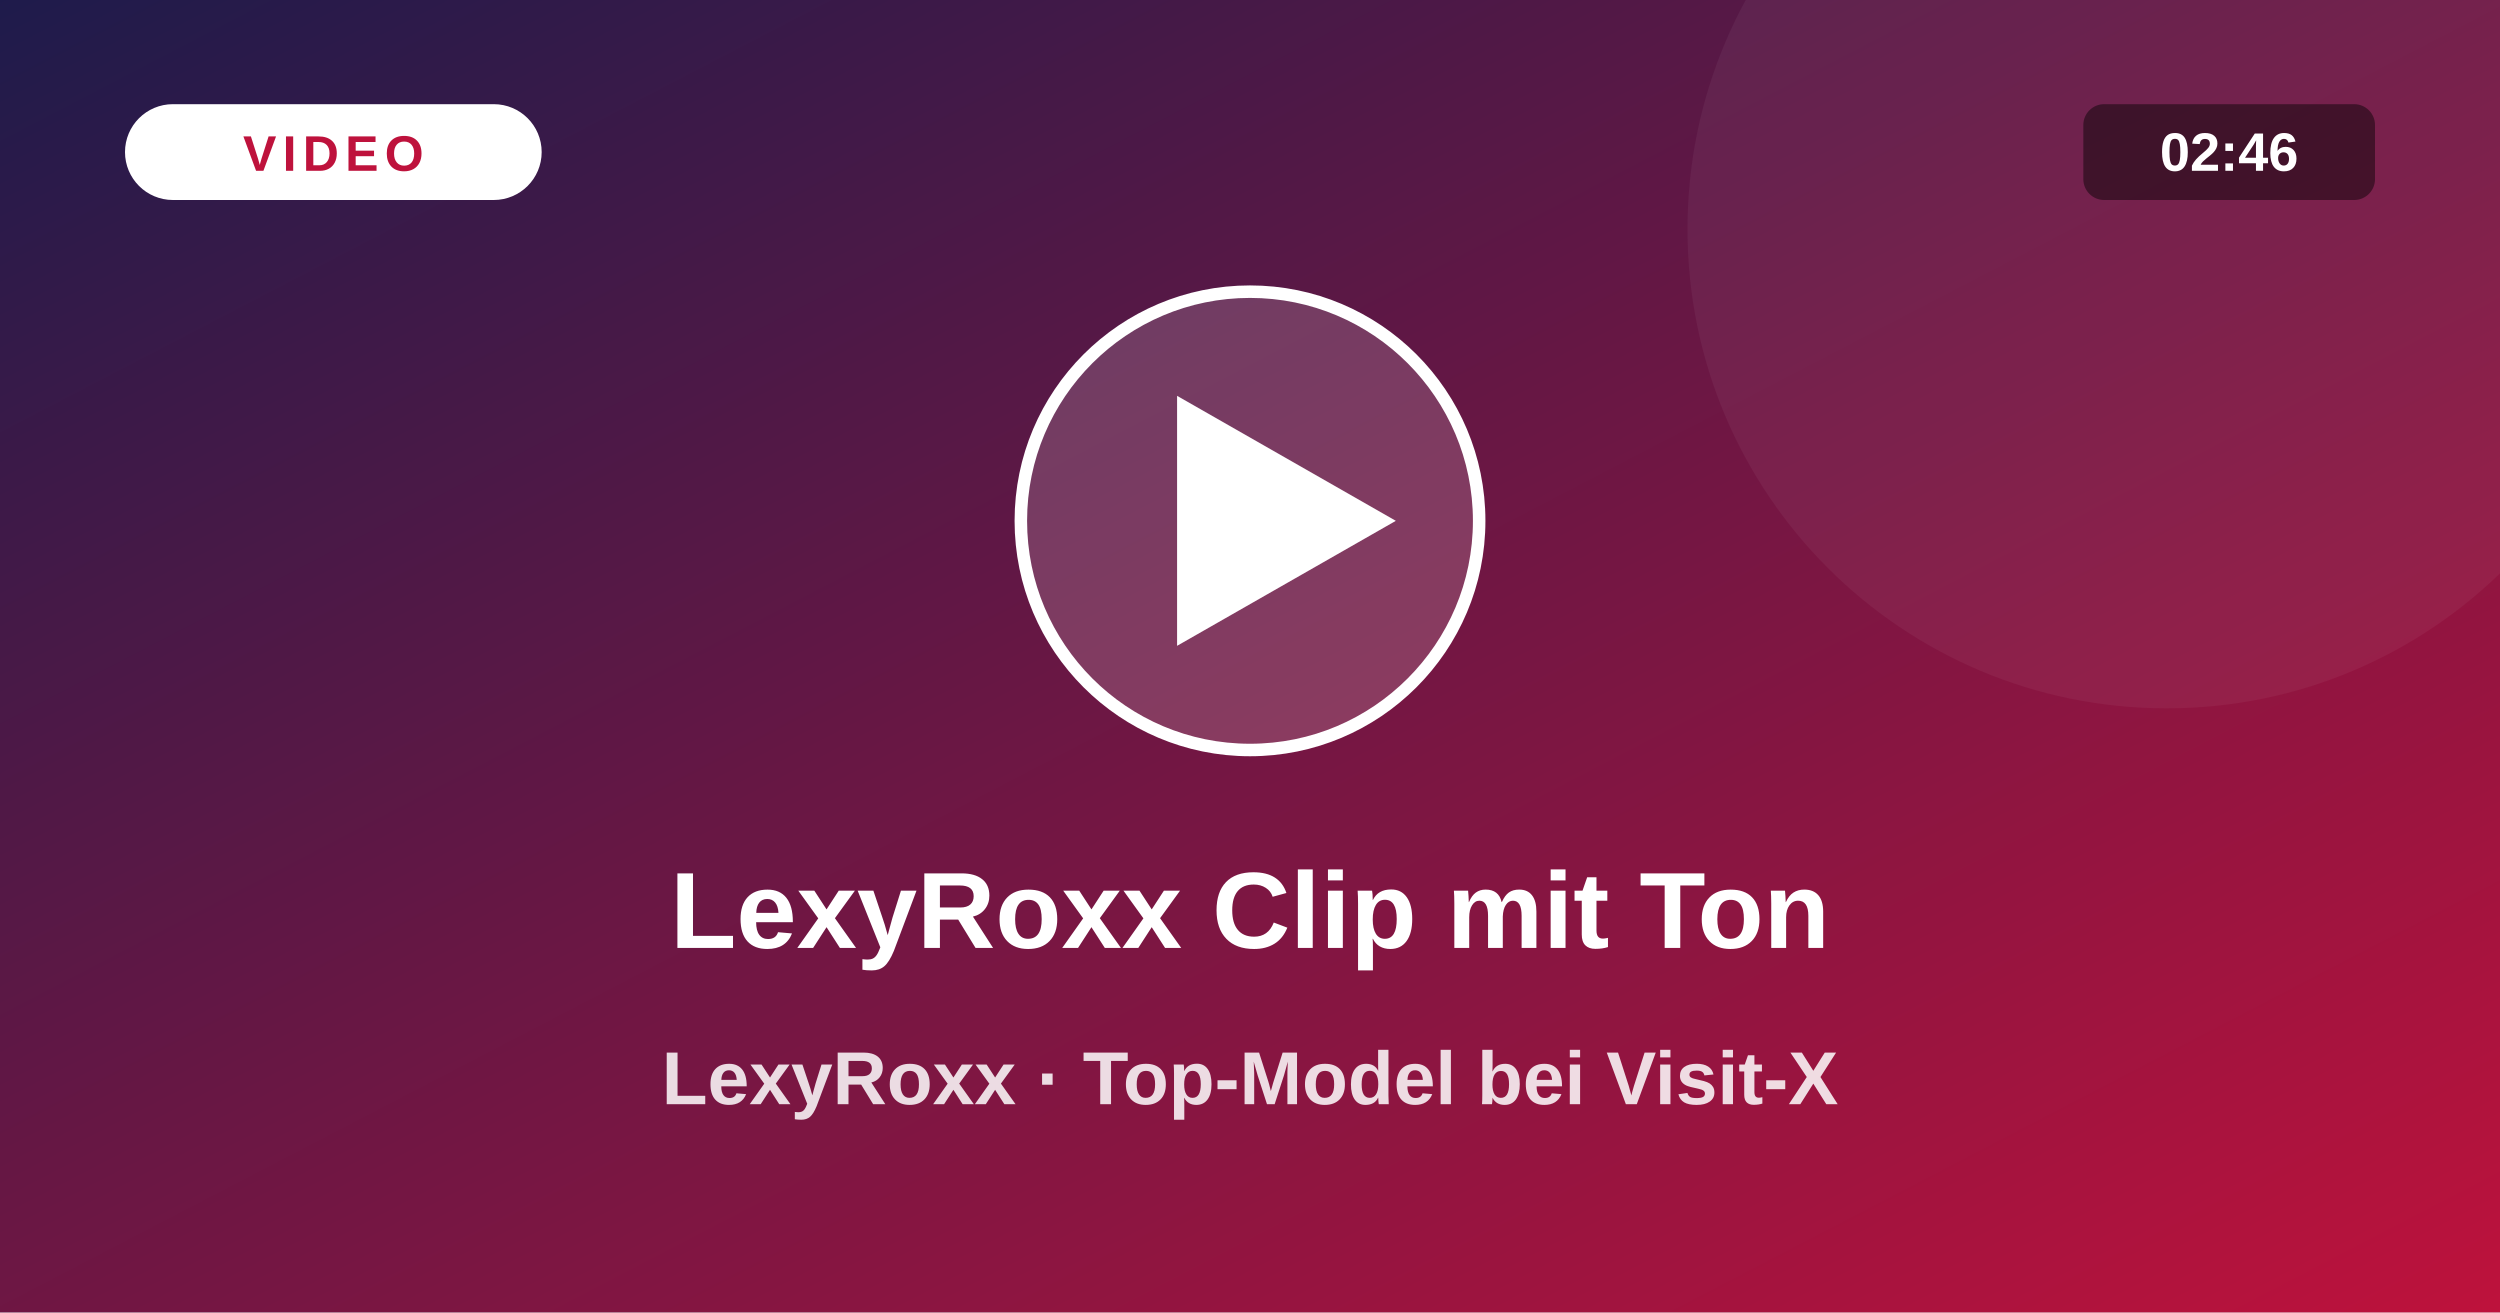
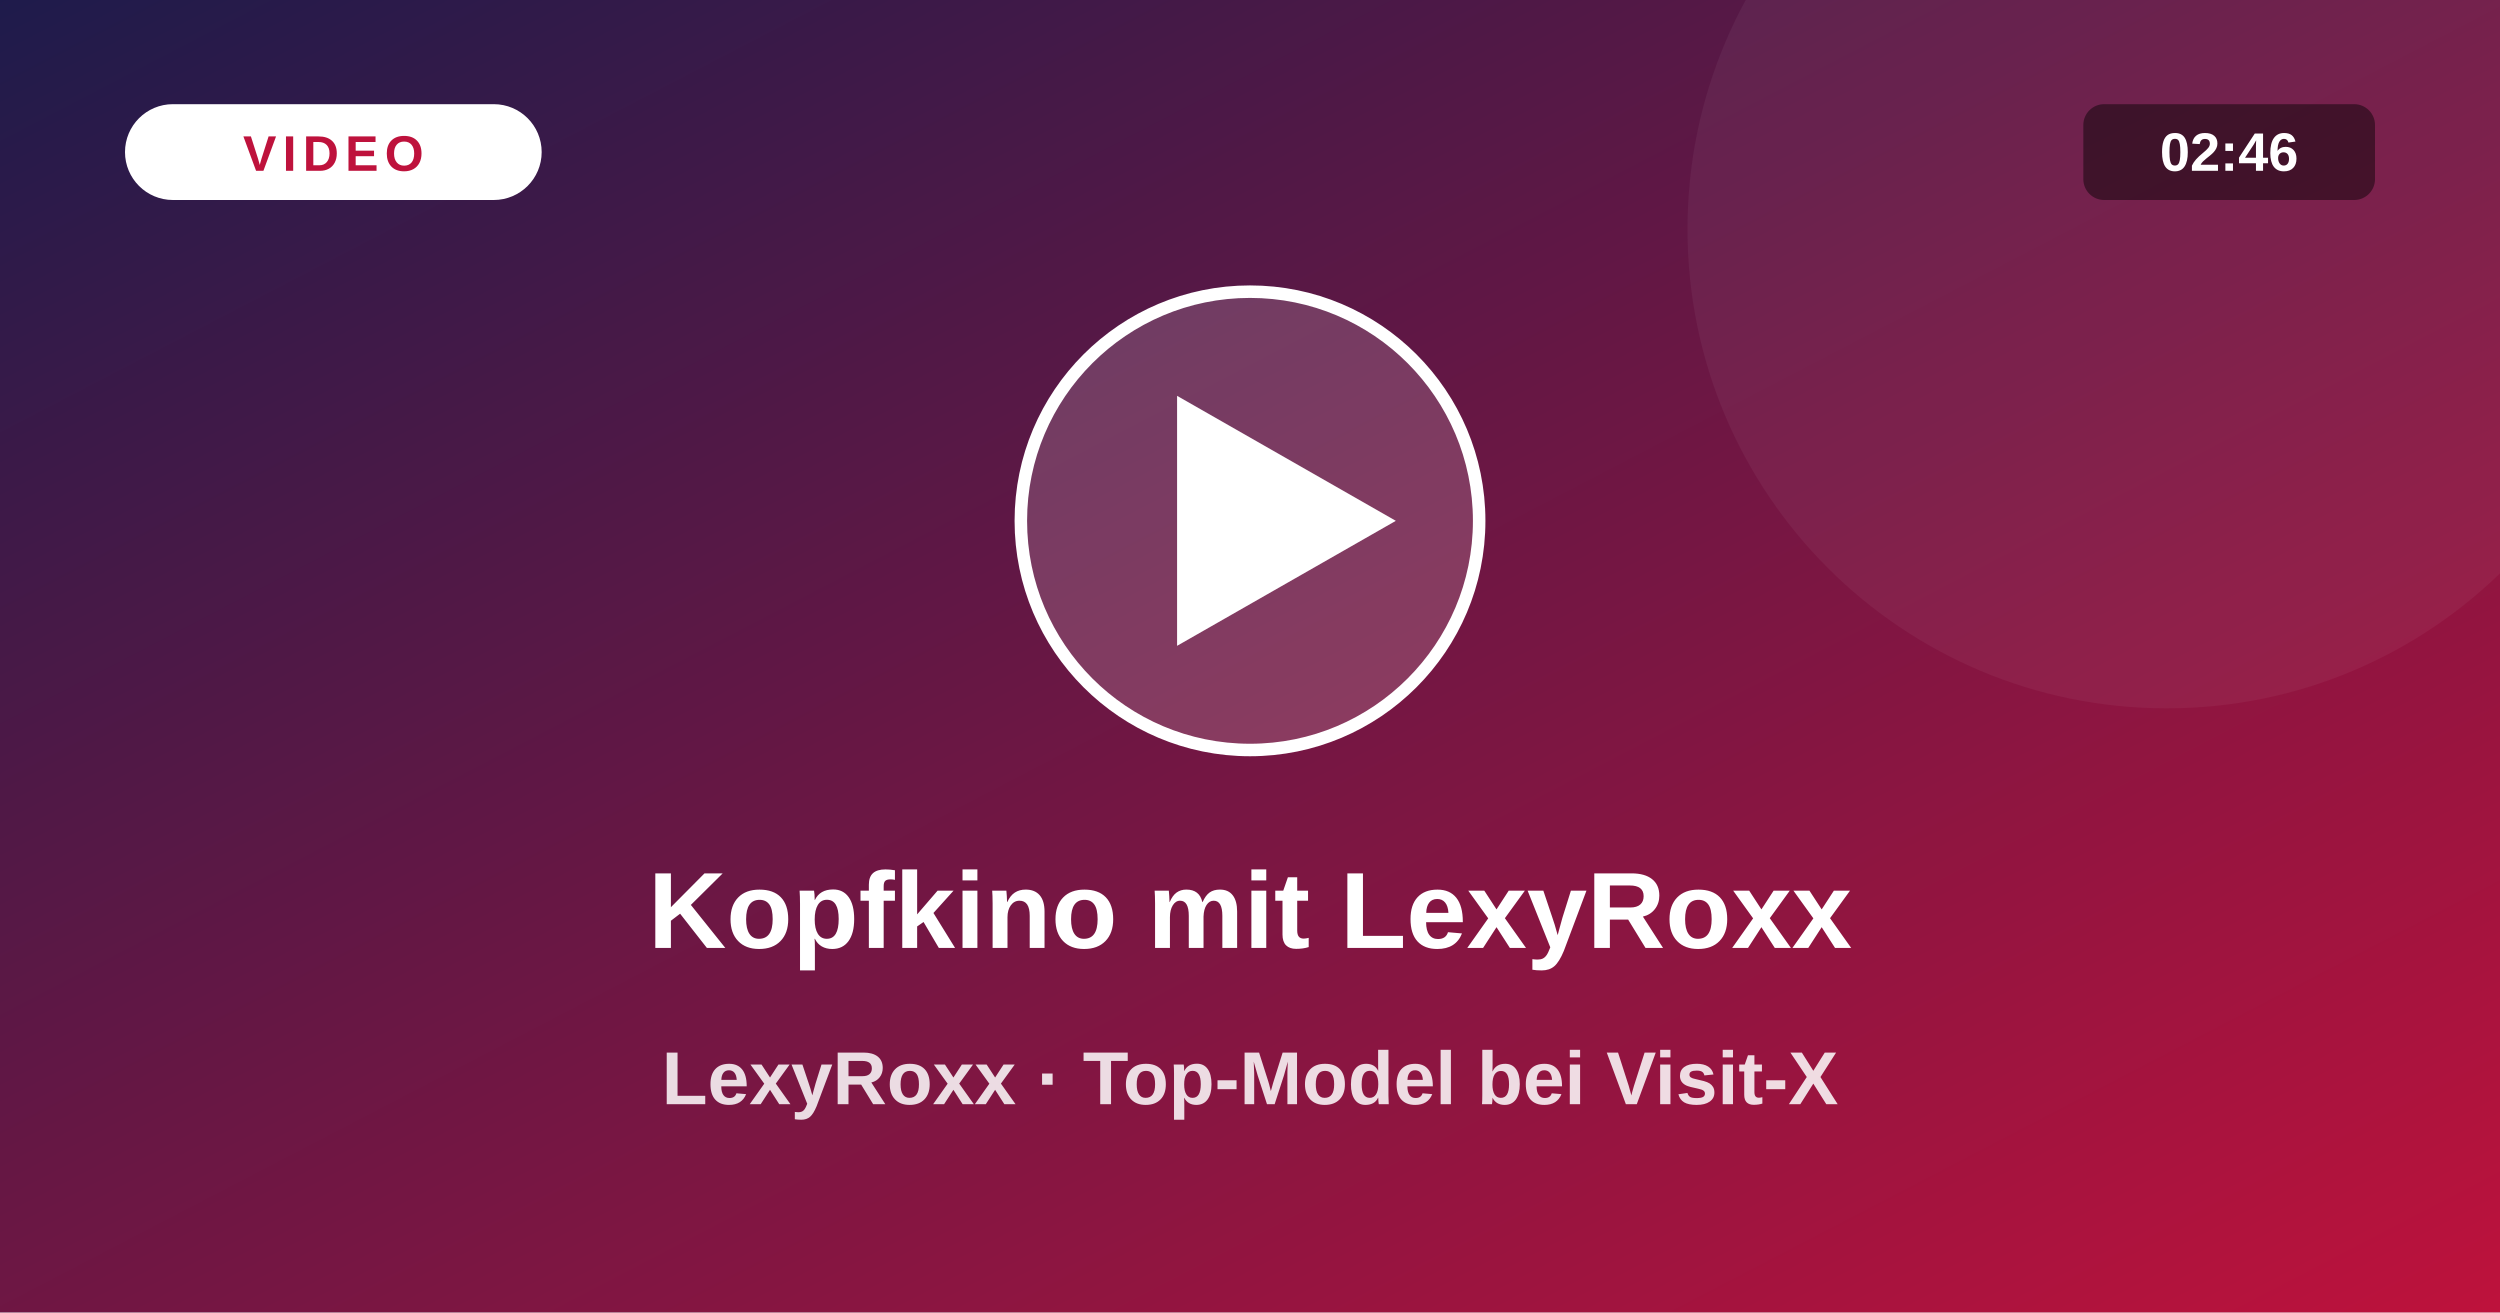
<svg xmlns="http://www.w3.org/2000/svg" viewBox="0 0 1200 630">
  <defs>
    <linearGradient id="vg" x1="0" y1="0" x2="1" y2="1">
      <stop offset="0" stop-color="#1e1b4b" />
      <stop offset="1" stop-color="#be123c" />
    </linearGradient>
  </defs>
  <rect width="1200" height="630" fill="url(#vg)" />
  <circle cx="1040" cy="110" r="230" fill="#fff" fill-opacity=".05" />
  <circle cx="600" cy="250" r="110" fill="#fff" fill-opacity=".16" stroke="#fff" stroke-width="6" />
  <path d="M565 190 L565 310 L670 250 Z" fill="#fff" />
  <rect x="60" y="50" width="200" height="46" rx="23" fill="#fff" />
  <text x="160" y="82" text-anchor="middle" font-size="24" font-weight="800" fill="#be123c" letter-spacing="3" font-family="system-ui,Arial,sans-serif">VIDEO</text>
  <rect x="1000" y="50" width="140" height="46" rx="10" fill="#000" fill-opacity=".45" />
  <text x="1070" y="82" text-anchor="middle" font-size="26" font-weight="700" fill="#fff" font-family="system-ui,Arial,sans-serif">02:46</text>
-   <text x="600" y="455" text-anchor="middle" font-size="52" font-weight="800" fill="#fff" font-family="system-ui,Arial,sans-serif">LexyRoxx Clip mit Ton</text>
+   <text x="600" y="455" text-anchor="middle" font-size="52" font-weight="800" fill="#fff" font-family="system-ui,Arial,sans-serif">Kopfkino mit LexyRoxx</text>
  <text x="600" y="530" text-anchor="middle" font-size="36" font-weight="600" fill="#fff" fill-opacity=".85" font-family="system-ui,Arial,sans-serif">LexyRoxx · Top-Model bei Visit-X</text>
</svg>
